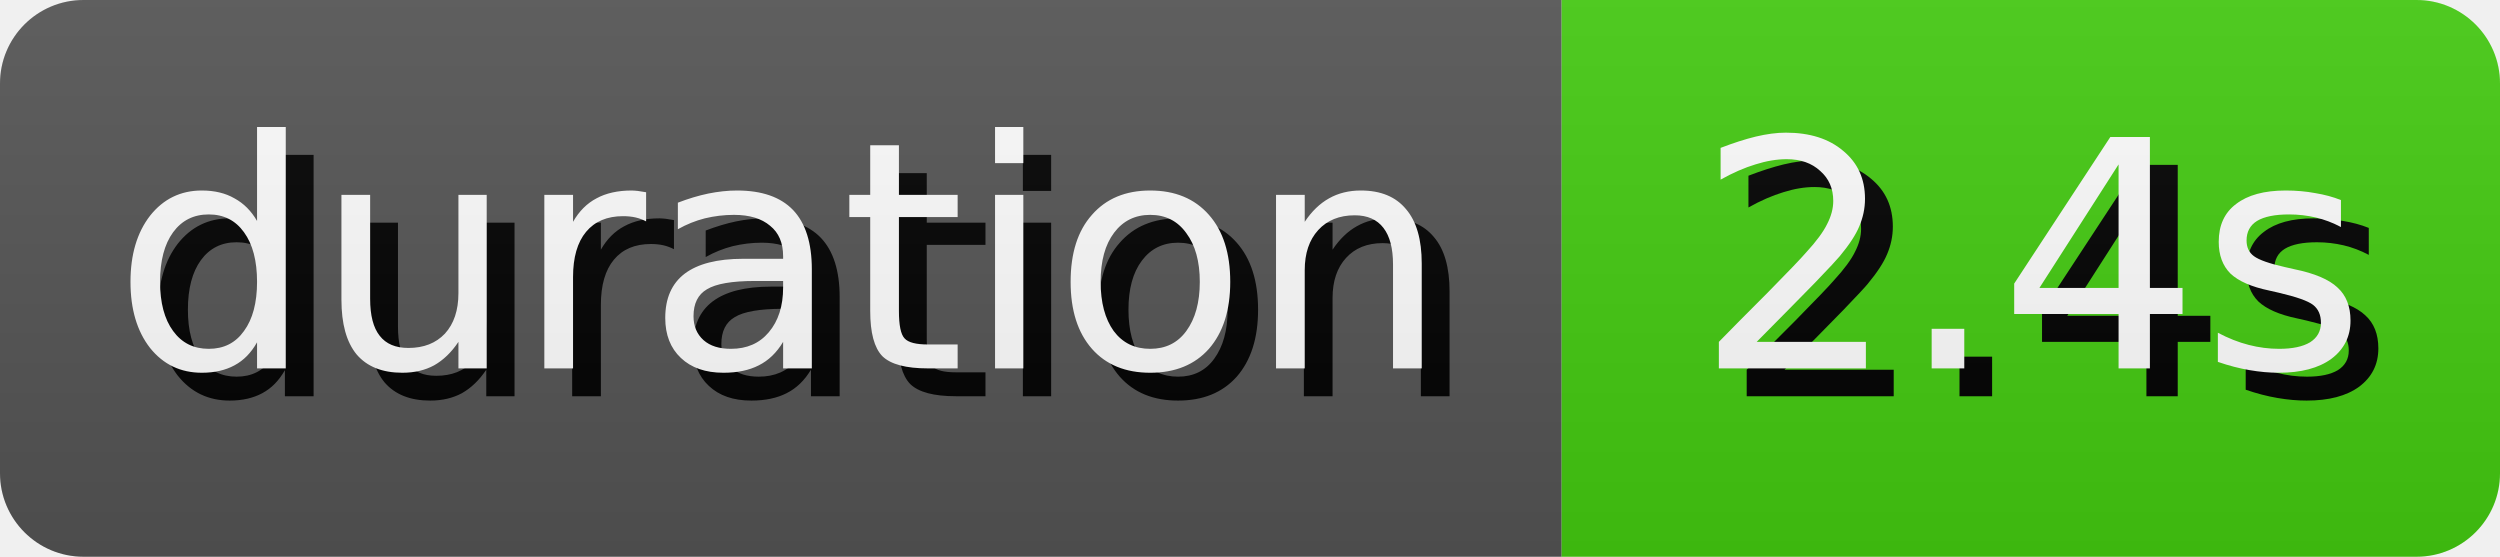
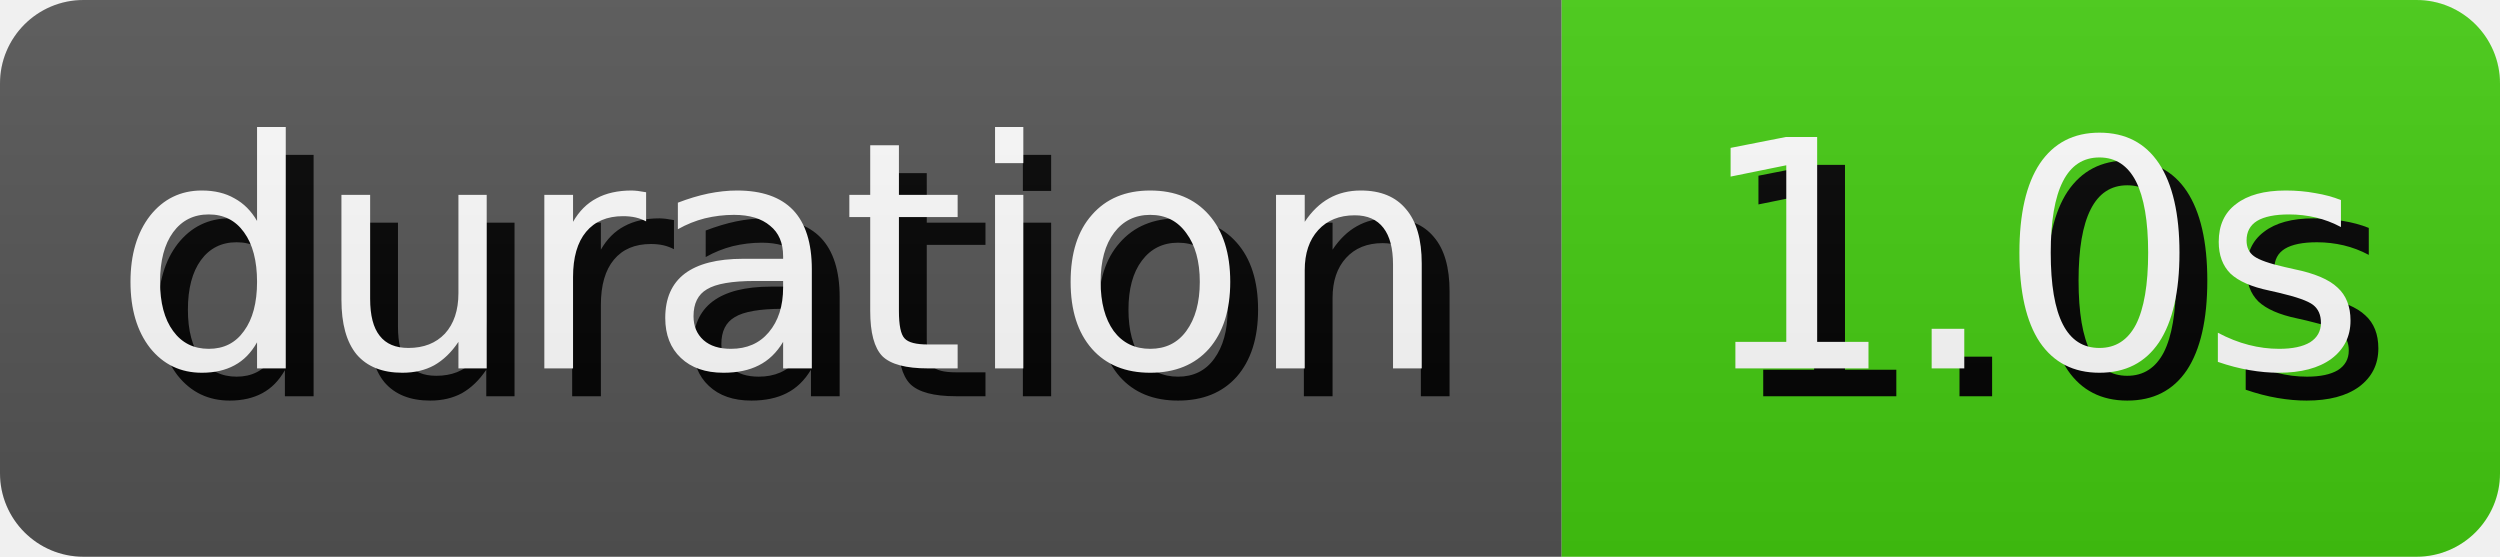
- <svg xmlns="http://www.w3.org/2000/svg" width="89.81" height="20" role="img" aria-label="duration: 2.4s">
+ <svg xmlns="http://www.w3.org/2000/svg" width="89.81" height="20" role="img" aria-label="duration: 1.0s">
  <style>
        rect {
            height: 20px;
        }

        text {
            text-rendering: geometricPrecision;
            dominant-baseline: middle;
            text-anchor: middle;
            font-family: Verdana,Geneva,DejaVu Sans,sans-serif;
            font-size: 11.4px;
            fill: #fff;
        }

        .shadow {
            transform: translate(1px, 1px);
            fill: #010101;
        }
    </style>
  <linearGradient id="s" x2="0" y2="100%">
    <stop offset="0" stop-color="#bbb" stop-opacity=".1" />
    <stop offset="1" stop-opacity=".1" />
  </linearGradient>
  <clipPath id="r">
    <rect width="100%" rx="3" fill="#fff" />
  </clipPath>
  <g clip-path="url(#r)">
    <g>
      <rect width="56.1" fill="#555" />
      <text x="28.05" y="10.0" class="shadow">duration</text>
      <text x="28.05" y="10.0">duration</text>
    </g>
    <g transform="translate(56.1 0)">
      <rect width="33.71" fill="#4c1" />
-       <text x="16.855" y="10.0" class="shadow">2.4s</text>
-       <text x="16.855" y="10.0">2.4s</text>
+       <text x="16.855" y="10.0" class="shadow">1.0s</text>
+       <text x="16.855" y="10.0">1.0s</text>
    </g>
    <rect width="100%" height="100%" fill="url(#s)" />
  </g>
</svg>
